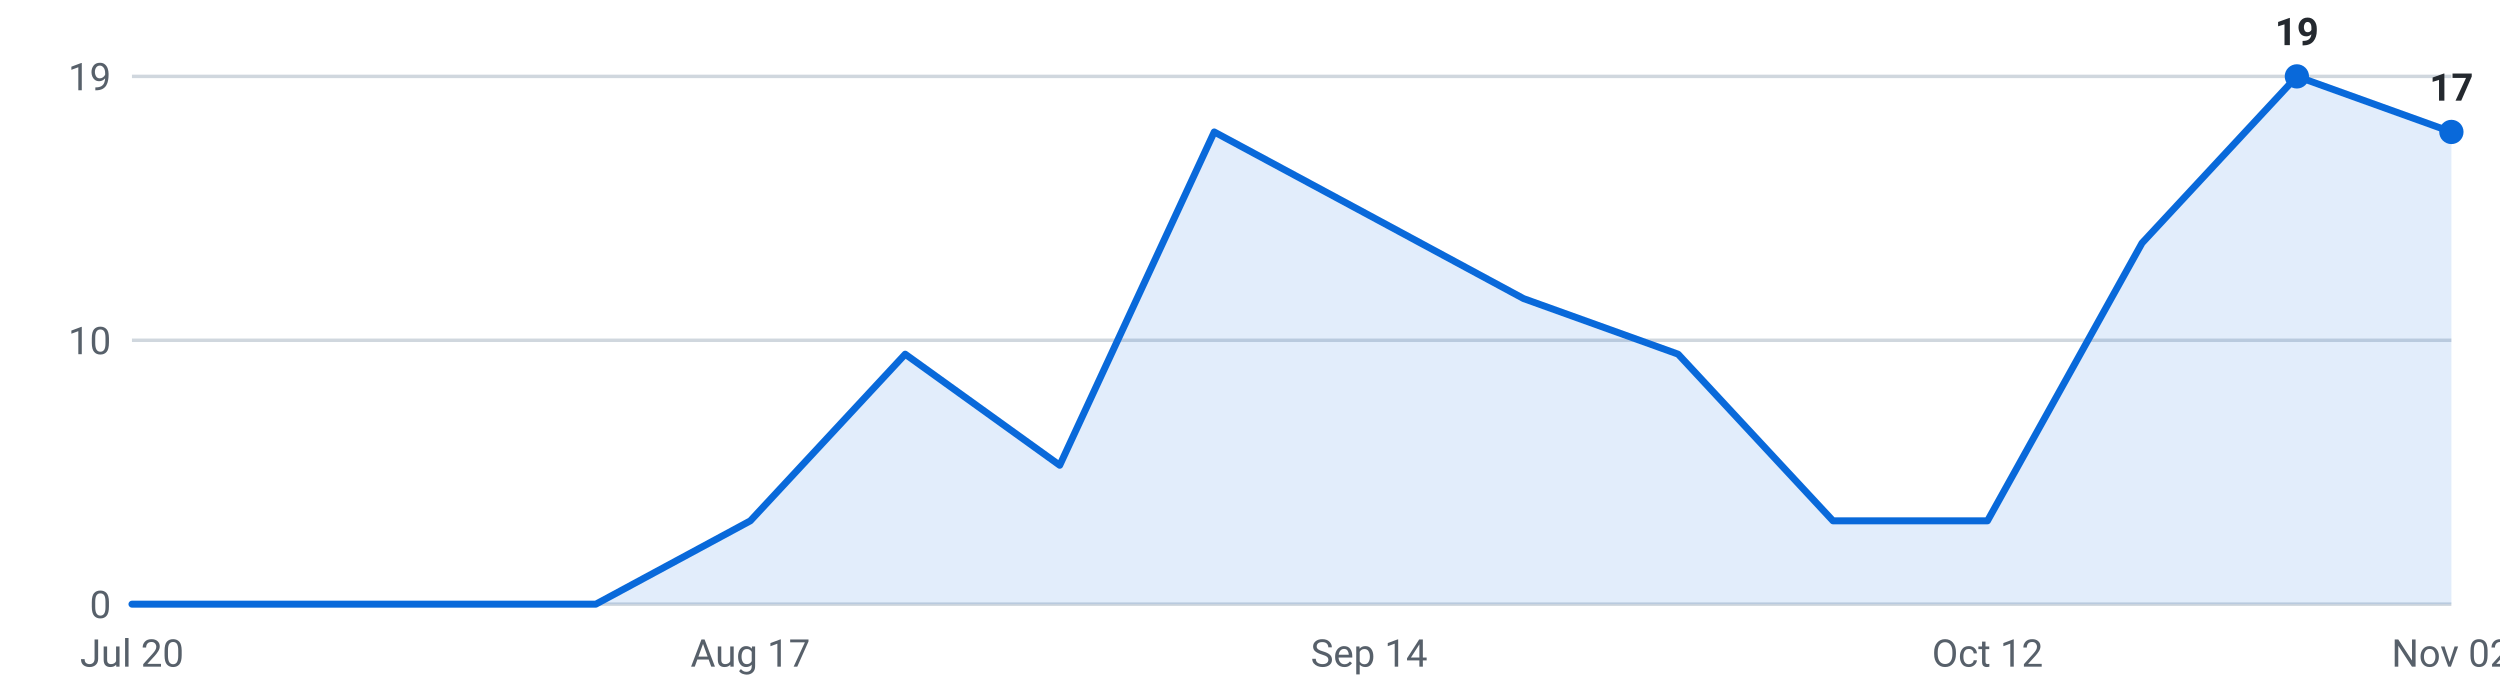
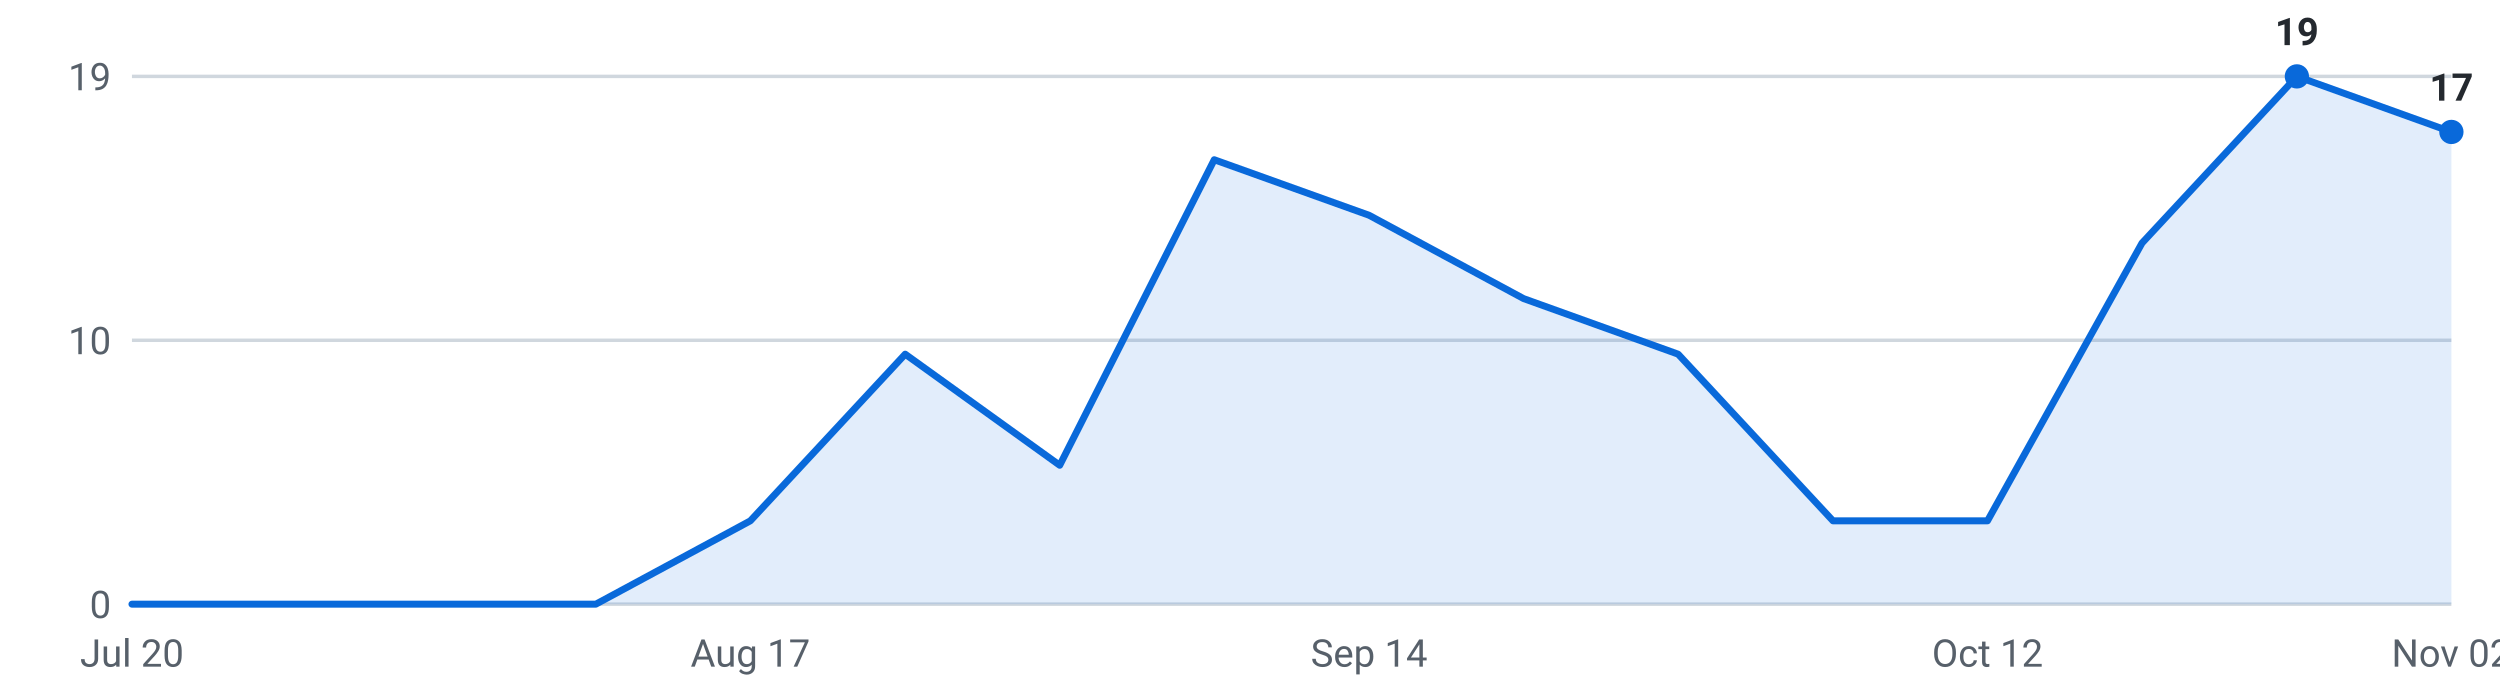
<svg xmlns="http://www.w3.org/2000/svg" viewBox="0 0 720 200" width="720" height="200" role="img" aria-label="Internships posted per week, last 16 weeks">
  <g font-family="-apple-system,Segoe UI,Roboto,sans-serif" font-size="11">
    <line x1="38" y1="174.0" x2="706" y2="174.0" stroke="#d0d7de" stroke-width="1" />
    <text x="32" y="178.0" text-anchor="end" fill="#57606a">0</text>
    <line x1="38" y1="98.0" x2="706" y2="98.0" stroke="#d0d7de" stroke-width="1" />
    <text x="32" y="102.0" text-anchor="end" fill="#57606a">10</text>
    <line x1="38" y1="22.0" x2="706" y2="22.0" stroke="#d0d7de" stroke-width="1" />
    <text x="32" y="26.0" text-anchor="end" fill="#57606a">19</text>
-     <path d="M38.0,174 L38.0,174.0 L82.5,174.0 L127.1,174.0 L171.6,174.0 L216.1,150.0 L260.7,102.0 L305.2,134.0 L349.7,38.0 L394.3,62.0 L438.8,86.0 L483.3,102.0 L527.9,150.0 L572.4,150.0 L616.9,70.0 L661.5,22.0 L706.0,38.0 L706.0,174 Z" fill="#0969da" fill-opacity="0.12" />
-     <polyline points="38.0,174.0 82.5,174.0 127.1,174.0 171.6,174.0 216.1,150.0 260.7,102.0 305.2,134.0 349.7,38.0 394.3,62.0 438.8,86.0 483.3,102.0 527.9,150.0 572.4,150.0 616.9,70.0 661.5,22.0 706.0,38.0" fill="none" stroke="#0969da" stroke-width="2" stroke-linejoin="round" stroke-linecap="round" />
+     <path d="M38.0,174 L38.0,174.0 L82.5,174.0 L127.1,174.0 L171.6,174.0 L216.1,150.0 L260.7,102.0 L305.2,134.0 L349.7,46.0 L394.3,62.0 L438.8,86.0 L483.3,102.0 L527.9,150.0 L572.4,150.0 L616.9,70.0 L661.5,22.0 L706.0,38.0 L706.0,174 Z" fill="#0969da" fill-opacity="0.12" />
+     <polyline points="38.0,174.0 82.5,174.0 127.1,174.0 171.6,174.0 216.1,150.0 260.7,102.0 305.2,134.0 349.7,46.0 394.3,62.0 438.8,86.0 483.3,102.0 527.9,150.0 572.4,150.0 616.9,70.0 661.5,22.0 706.0,38.0" fill="none" stroke="#0969da" stroke-width="2" stroke-linejoin="round" stroke-linecap="round" />
    <circle cx="661.5" cy="22.0" r="3.5" fill="#0969da" />
    <text x="661.5" y="13.0" text-anchor="middle" fill="#24292f" font-weight="600">19</text>
    <circle cx="706.0" cy="38.0" r="3.5" fill="#0969da" />
    <text x="706.0" y="29.0" text-anchor="middle" fill="#24292f" font-weight="600">17</text>
    <text x="38.0" y="192" text-anchor="middle" fill="#57606a">Jul 20</text>
    <text x="216.1" y="192" text-anchor="middle" fill="#57606a">Aug 17</text>
    <text x="394.3" y="192" text-anchor="middle" fill="#57606a">Sep 14</text>
    <text x="572.4" y="192" text-anchor="middle" fill="#57606a">Oct 12</text>
    <text x="706.0" y="192" text-anchor="middle" fill="#57606a">Nov 02</text>
  </g>
</svg>
